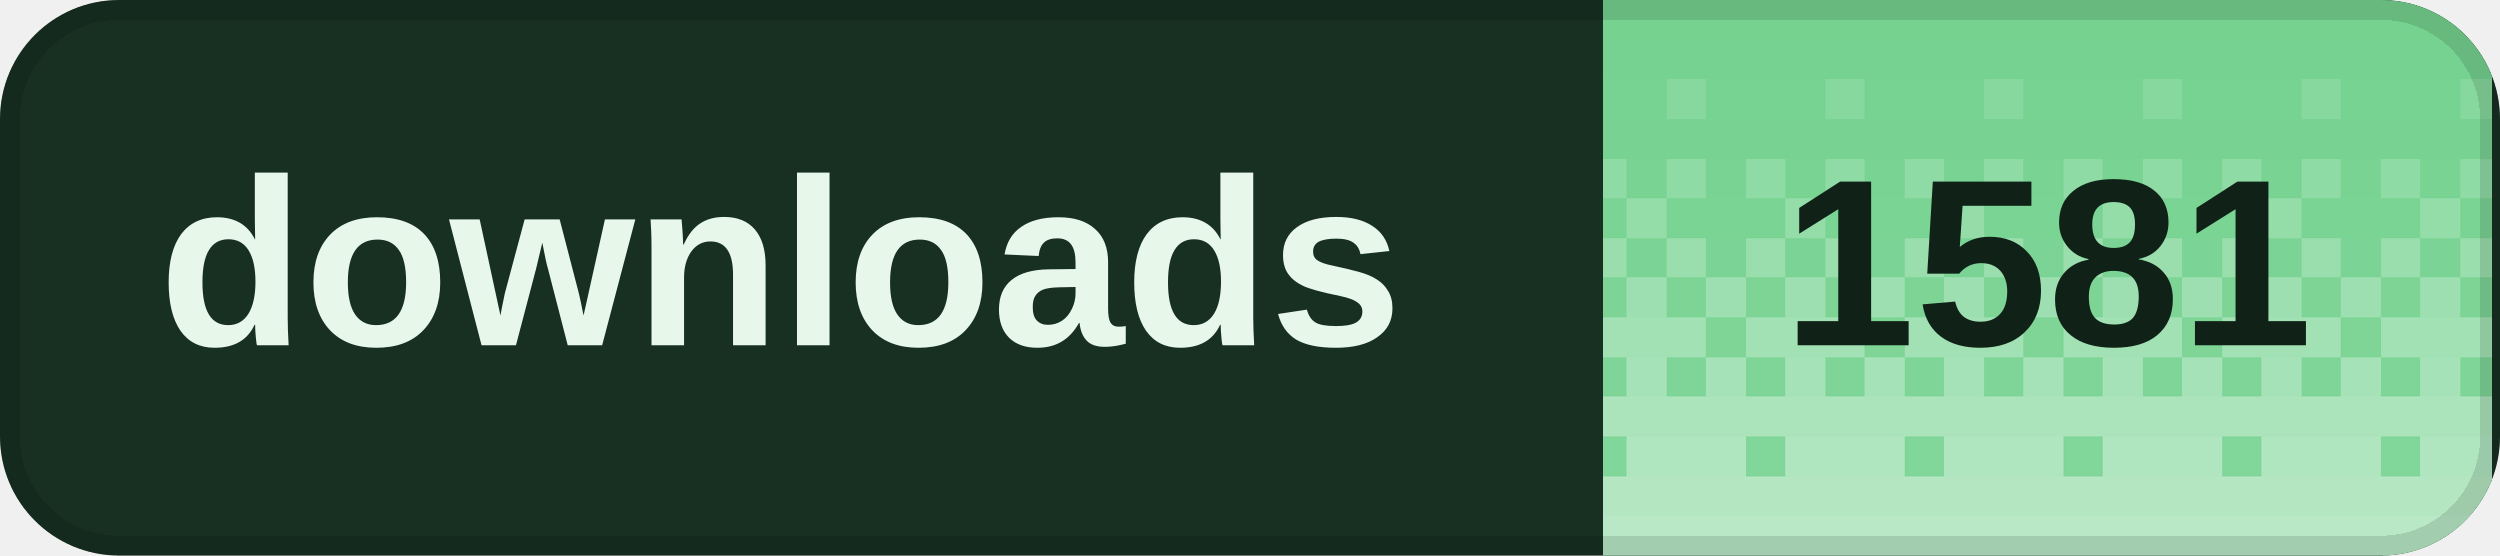
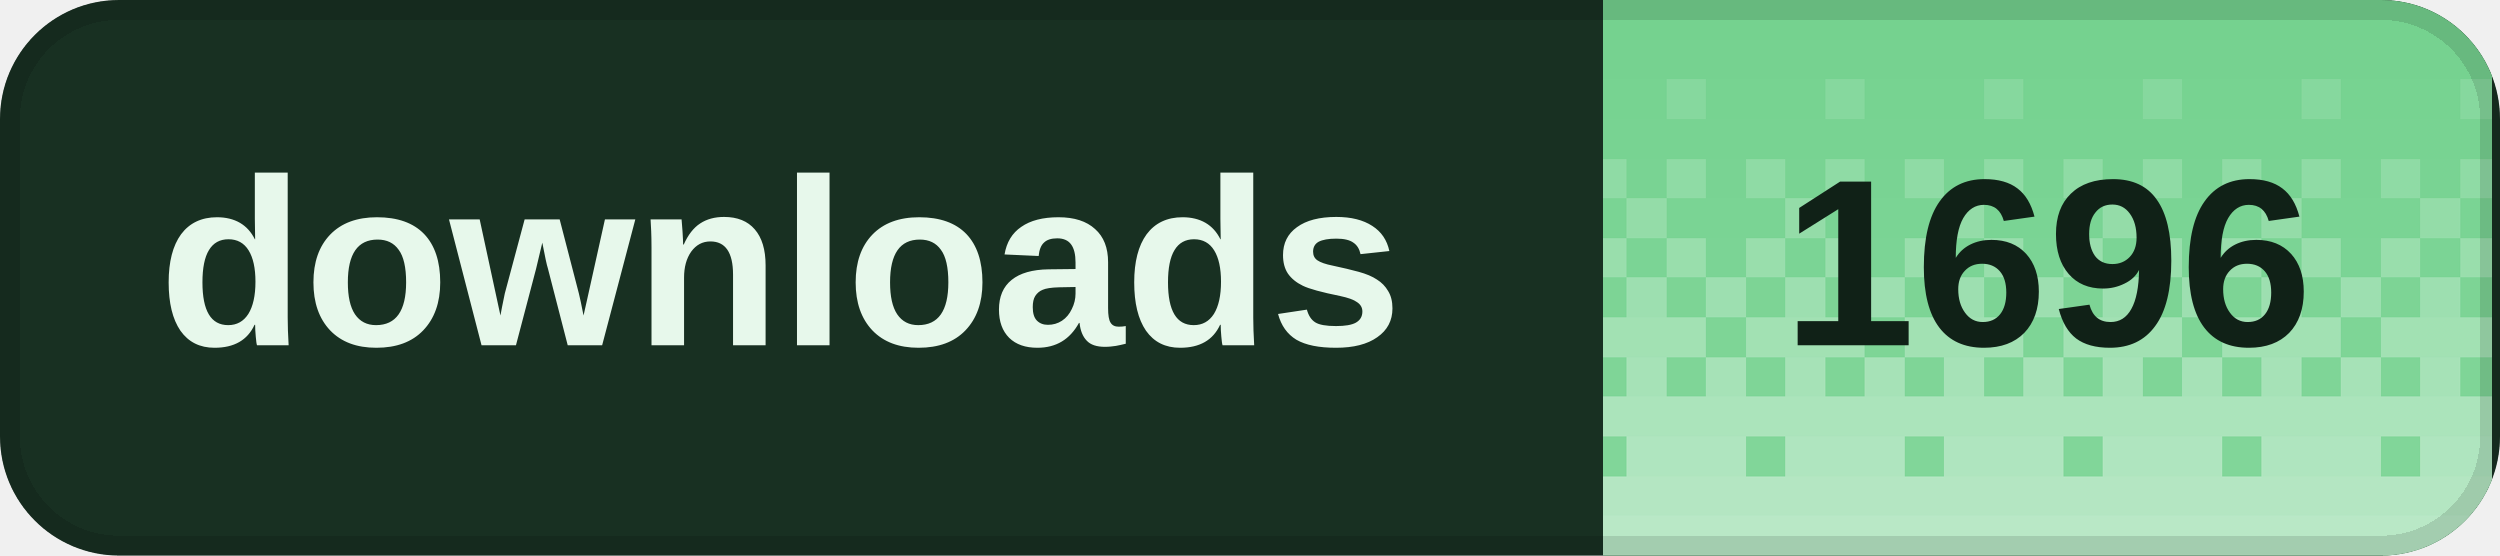
<svg xmlns="http://www.w3.org/2000/svg" width="126" height="28" viewBox="0 0 126 28" role="img" aria-labelledby="title desc" shape-rendering="crispEdges">
  <defs>
    <clipPath id="badge-clip">
      <rect width="126" height="28" rx="6" />
    </clipPath>
    <pattern id="dither" width="8" height="28" patternUnits="userSpaceOnUse">
      <rect x="0" y="0" width="2" height="2" fill="#fff" fill-opacity="0.020" />
      <rect x="2" y="0" width="2" height="2" fill="#fff" fill-opacity="0.020" />
      <rect x="4" y="0" width="2" height="2" fill="#fff" fill-opacity="0.020" />
      <rect x="6" y="0" width="2" height="2" fill="#fff" fill-opacity="0.020" />
      <rect x="0" y="2" width="2" height="2" fill="#fff" fill-opacity="0.028" />
      <rect x="2" y="2" width="2" height="2" fill="#fff" fill-opacity="0.028" />
      <rect x="4" y="2" width="2" height="2" fill="#fff" fill-opacity="0.028" />
      <rect x="6" y="2" width="2" height="2" fill="#fff" fill-opacity="0.028" />
      <rect x="0" y="4" width="2" height="2" fill="#fff" fill-opacity="0.036" />
      <rect x="2" y="4" width="2" height="2" fill="#fff" fill-opacity="0.036" />
      <rect x="4" y="4" width="2" height="2" fill="#fff" fill-opacity="0.145" />
      <rect x="6" y="4" width="2" height="2" fill="#fff" fill-opacity="0.036" />
      <rect x="0" y="6" width="2" height="2" fill="#fff" fill-opacity="0.044" />
      <rect x="2" y="6" width="2" height="2" fill="#fff" fill-opacity="0.044" />
      <rect x="4" y="6" width="2" height="2" fill="#fff" fill-opacity="0.044" />
      <rect x="6" y="6" width="2" height="2" fill="#fff" fill-opacity="0.044" />
      <rect x="0" y="8" width="2" height="2" fill="#fff" fill-opacity="0.209" />
      <rect x="2" y="8" width="2" height="2" fill="#fff" fill-opacity="0.052" />
      <rect x="4" y="8" width="2" height="2" fill="#fff" fill-opacity="0.209" />
      <rect x="6" y="8" width="2" height="2" fill="#fff" fill-opacity="0.052" />
      <rect x="0" y="10" width="2" height="2" fill="#fff" fill-opacity="0.060" />
      <rect x="2" y="10" width="2" height="2" fill="#fff" fill-opacity="0.242" />
      <rect x="4" y="10" width="2" height="2" fill="#fff" fill-opacity="0.060" />
      <rect x="6" y="10" width="2" height="2" fill="#fff" fill-opacity="0.060" />
      <rect x="0" y="12" width="2" height="2" fill="#fff" fill-opacity="0.274" />
      <rect x="2" y="12" width="2" height="2" fill="#fff" fill-opacity="0.068" />
      <rect x="4" y="12" width="2" height="2" fill="#fff" fill-opacity="0.274" />
      <rect x="6" y="12" width="2" height="2" fill="#fff" fill-opacity="0.068" />
      <rect x="0" y="14" width="2" height="2" fill="#fff" fill-opacity="0.077" />
      <rect x="2" y="14" width="2" height="2" fill="#fff" fill-opacity="0.306" />
      <rect x="4" y="14" width="2" height="2" fill="#fff" fill-opacity="0.077" />
      <rect x="6" y="14" width="2" height="2" fill="#fff" fill-opacity="0.306" />
      <rect x="0" y="16" width="2" height="2" fill="#fff" fill-opacity="0.338" />
      <rect x="2" y="16" width="2" height="2" fill="#fff" fill-opacity="0.338" />
      <rect x="4" y="16" width="2" height="2" fill="#fff" fill-opacity="0.338" />
      <rect x="6" y="16" width="2" height="2" fill="#fff" fill-opacity="0.085" />
      <rect x="0" y="18" width="2" height="2" fill="#fff" fill-opacity="0.093" />
      <rect x="2" y="18" width="2" height="2" fill="#fff" fill-opacity="0.371" />
      <rect x="4" y="18" width="2" height="2" fill="#fff" fill-opacity="0.093" />
      <rect x="6" y="18" width="2" height="2" fill="#fff" fill-opacity="0.371" />
      <rect x="0" y="20" width="2" height="2" fill="#fff" fill-opacity="0.403" />
      <rect x="2" y="20" width="2" height="2" fill="#fff" fill-opacity="0.403" />
      <rect x="4" y="20" width="2" height="2" fill="#fff" fill-opacity="0.403" />
      <rect x="6" y="20" width="2" height="2" fill="#fff" fill-opacity="0.403" />
      <rect x="0" y="22" width="2" height="2" fill="#fff" fill-opacity="0.109" />
      <rect x="2" y="22" width="2" height="2" fill="#fff" fill-opacity="0.435" />
      <rect x="4" y="22" width="2" height="2" fill="#fff" fill-opacity="0.435" />
      <rect x="6" y="22" width="2" height="2" fill="#fff" fill-opacity="0.435" />
      <rect x="0" y="24" width="2" height="2" fill="#fff" fill-opacity="0.468" />
      <rect x="2" y="24" width="2" height="2" fill="#fff" fill-opacity="0.468" />
      <rect x="4" y="24" width="2" height="2" fill="#fff" fill-opacity="0.468" />
      <rect x="6" y="24" width="2" height="2" fill="#fff" fill-opacity="0.468" />
      <rect x="0" y="26" width="2" height="2" fill="#fff" fill-opacity="0.500" />
      <rect x="2" y="26" width="2" height="2" fill="#fff" fill-opacity="0.500" />
      <rect x="4" y="26" width="2" height="2" fill="#fff" fill-opacity="0.500" />
      <rect x="6" y="26" width="2" height="2" fill="#fff" fill-opacity="0.500" />
    </pattern>
  </defs>
  <g clip-path="url(#badge-clip)">
    <rect width="126" height="28" fill="#183022" />
    <rect x="80.8" width="44.8" height="28" fill="#72d18d" />
    <rect x="80.8" width="44.8" height="28" fill="url(#dither)" />
  </g>
  <rect x="0.5" y="0.5" width="125" height="27" rx="5.5" fill="none" stroke="#000" stroke-opacity="0.12" />
  <g fill="#e7f8eb" font-family="Geist,Arial,sans-serif" font-size="12" font-weight="600" dominant-baseline="middle">
    <text x="8" y="14">downloads</text>
  </g>
-   <text x="103.2" y="14" fill="#102117" font-family="Geist,Arial,sans-serif" font-size="12" font-weight="700" text-anchor="middle" dominant-baseline="middle">1581</text>
+   <text x="103.2" y="14" fill="#102117" font-family="Geist,Arial,sans-serif" font-size="12" font-weight="700" text-anchor="middle" dominant-baseline="middle">1696</text>
</svg>
